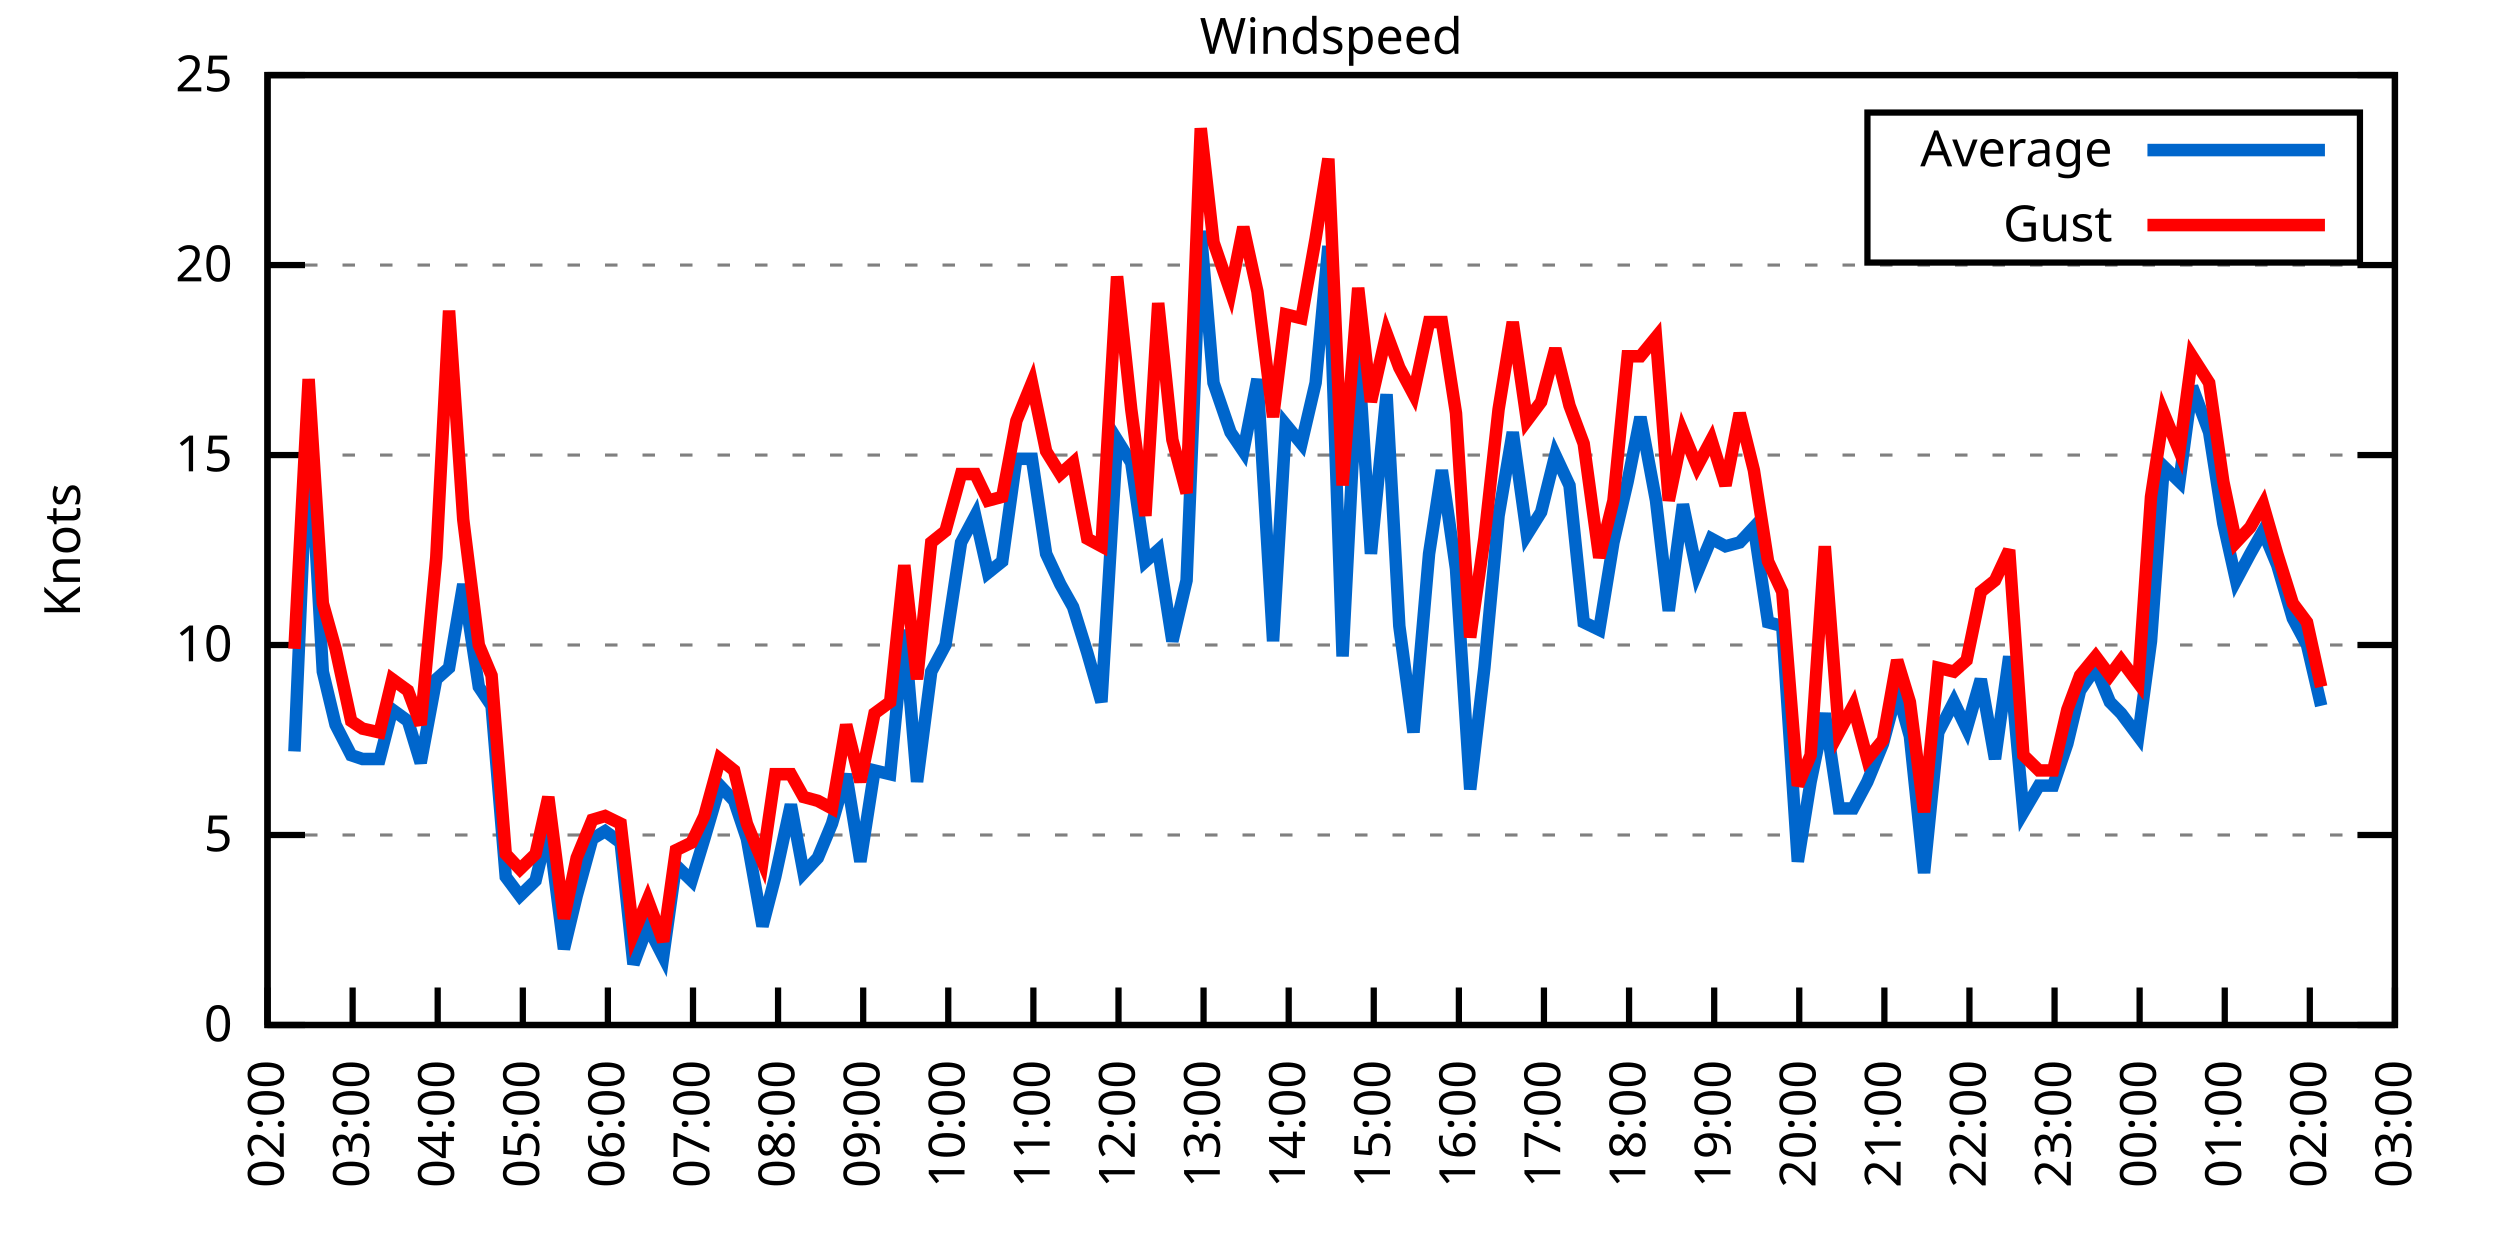
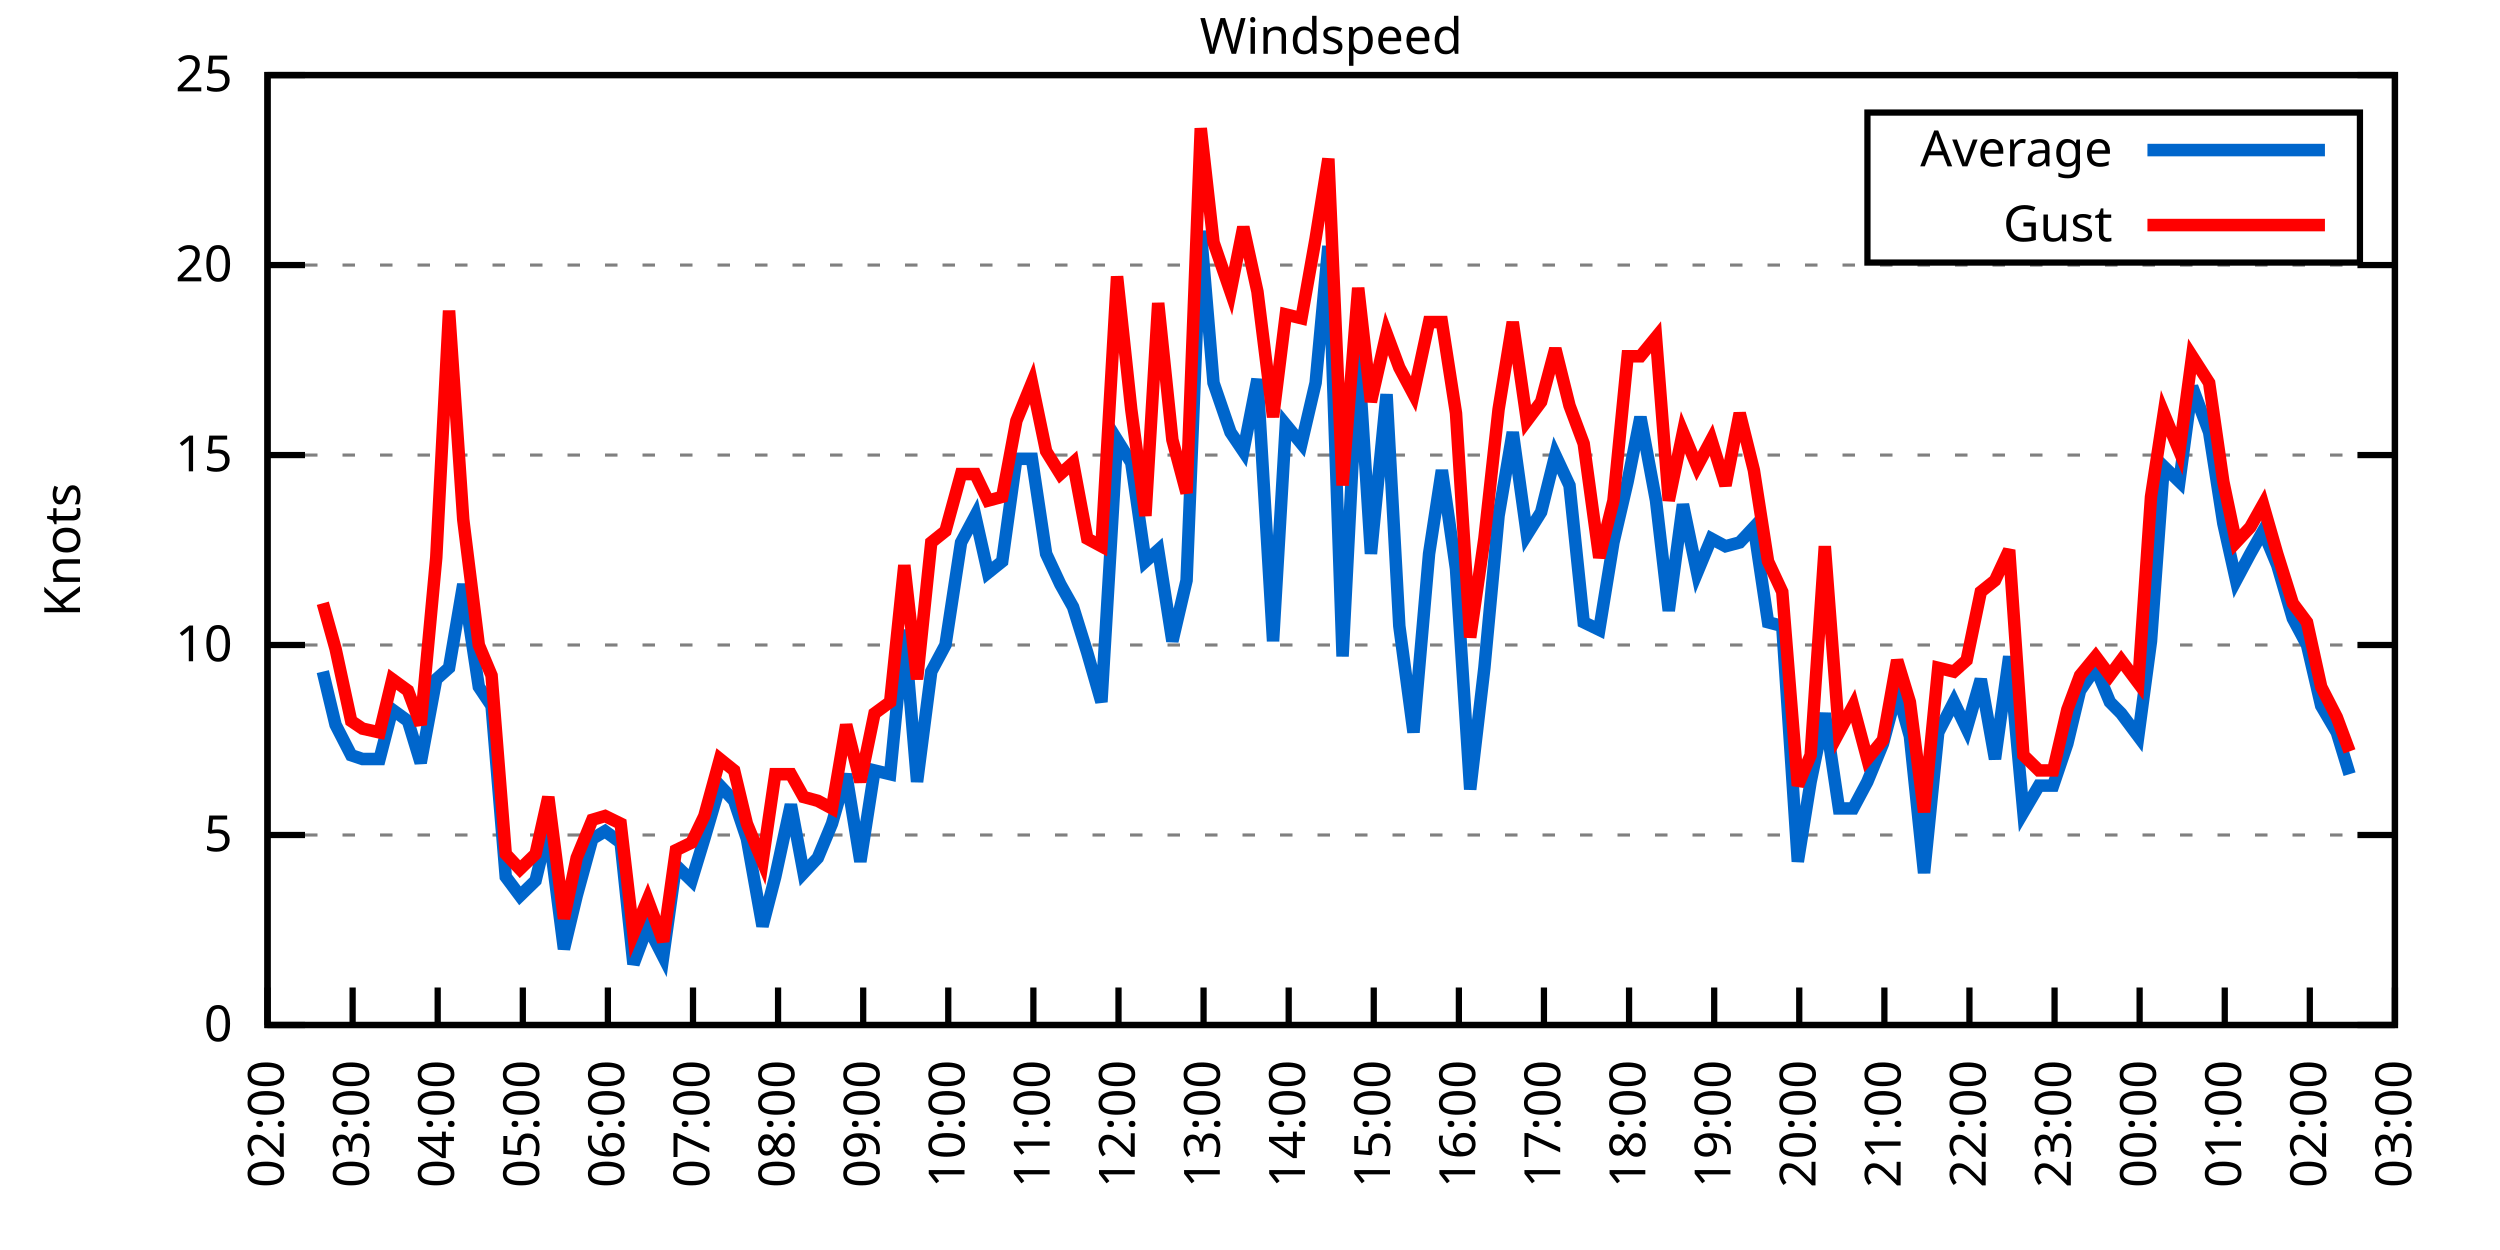
<svg xmlns="http://www.w3.org/2000/svg" xmlns:xlink="http://www.w3.org/1999/xlink" width="400" height="200" viewBox="0 0 400 200">
  <g id="gnuplot_canvas">
    <rect x="0" y="0" width="400" height="200" fill="none" />
    <defs>
      <circle id="gpDot" r="0.5" stroke-width="0.5" stroke="currentColor" />
      <path id="gpPt0" stroke-width="0.333" stroke="currentColor" d="M-1,0 h2 M0,-1 v2" />
      <path id="gpPt1" stroke-width="0.333" stroke="currentColor" d="M-1,-1 L1,1 M1,-1 L-1,1" />
      <path id="gpPt2" stroke-width="0.333" stroke="currentColor" d="M-1,0 L1,0 M0,-1 L0,1 M-1,-1 L1,1 M-1,1 L1,-1" />
      <rect id="gpPt3" stroke-width="0.333" stroke="currentColor" x="-1" y="-1" width="2" height="2" />
      <rect id="gpPt4" stroke-width="0.333" stroke="currentColor" fill="currentColor" x="-1" y="-1" width="2" height="2" />
      <circle id="gpPt5" stroke-width="0.333" stroke="currentColor" cx="0" cy="0" r="1" />
      <use xlink:href="#gpPt5" id="gpPt6" fill="currentColor" stroke="none" />
      <path id="gpPt7" stroke-width="0.333" stroke="currentColor" d="M0,-1.33 L-1.33,0.67 L1.33,0.67 z" />
      <use xlink:href="#gpPt7" id="gpPt8" fill="currentColor" stroke="none" />
      <use xlink:href="#gpPt7" id="gpPt9" stroke="currentColor" transform="rotate(180)" />
      <use xlink:href="#gpPt9" id="gpPt10" fill="currentColor" stroke="none" />
      <use xlink:href="#gpPt3" id="gpPt11" stroke="currentColor" transform="rotate(45)" />
      <use xlink:href="#gpPt11" id="gpPt12" fill="currentColor" stroke="none" />
      <path id="gpPt13" stroke-width="0.333" stroke="currentColor" d="M0,1.330 L1.265,0.411 L0.782,-1.067 L-0.782,-1.076 L-1.265,0.411 z" />
      <use xlink:href="#gpPt13" id="gpPt14" fill="currentColor" stroke="none" />
      <filter id="textbox" filterUnits="objectBoundingBox" x="0" y="0" height="1" width="1">
        <feFlood flood-color="white" flood-opacity="1" result="bgnd" />
        <feComposite in="SourceGraphic" in2="bgnd" operator="atop" />
      </filter>
      <filter id="greybox" filterUnits="objectBoundingBox" x="0" y="0" height="1" width="1">
        <feFlood flood-color="lightgrey" flood-opacity="1" result="grey" />
        <feComposite in="SourceGraphic" in2="grey" operator="atop" />
      </filter>
    </defs>
    <g fill="none" color="white" stroke="currentColor" stroke-width="1.00" stroke-linecap="butt" stroke-linejoin="miter">
</g>
    <g fill="none" color="black" stroke="currentColor" stroke-width="1.00" stroke-linecap="butt" stroke-linejoin="miter">
      <g stroke="none" shape-rendering="crispEdges">
        <polygon fill="rgb(255, 255, 255)" points="42.80,164.00 383.18,164.00 383.18,12.02 42.80,12.02 " />
      </g>
    </g>
    <g fill="none" color="black" stroke="currentColor" stroke-width="1.00" stroke-linecap="butt" stroke-linejoin="miter">
</g>
    <g fill="none" color="black" stroke="black" stroke-width="0.50" stroke-linecap="butt" stroke-linejoin="miter">
</g>
    <g fill="none" color="gray" stroke="currentColor" stroke-width="0.50" stroke-linecap="butt" stroke-linejoin="miter">
      <path stroke="gray" stroke-dasharray="2,4" class="gridline" d="M42.80,164.00 L383.19,164.00  " />
    </g>
    <g fill="none" color="gray" stroke="gray" stroke-width="1.00" stroke-linecap="butt" stroke-linejoin="miter">
</g>
    <g fill="none" color="black" stroke="currentColor" stroke-width="1.00" stroke-linecap="butt" stroke-linejoin="miter">
      <path stroke="black" d="M42.80,164.00 L48.80,164.00 M383.19,164.00 L377.19,164.00  " />
      <g transform="translate(37.20,166.60)" stroke="none" fill="black" font-family="Sans" font-size="8.00" text-anchor="end">
        <text>
          <tspan font-family="Sans"> 0</tspan>
        </text>
      </g>
    </g>
    <g fill="none" color="black" stroke="currentColor" stroke-width="1.00" stroke-linecap="butt" stroke-linejoin="miter">
</g>
    <g fill="none" color="black" stroke="black" stroke-width="0.50" stroke-linecap="butt" stroke-linejoin="miter">
</g>
    <g fill="none" color="gray" stroke="currentColor" stroke-width="0.50" stroke-linecap="butt" stroke-linejoin="miter">
      <path stroke="gray" stroke-dasharray="2,4" class="gridline" d="M42.80,133.60 L383.19,133.60  " />
    </g>
    <g fill="none" color="gray" stroke="gray" stroke-width="1.00" stroke-linecap="butt" stroke-linejoin="miter">
</g>
    <g fill="none" color="black" stroke="currentColor" stroke-width="1.00" stroke-linecap="butt" stroke-linejoin="miter">
      <path stroke="black" d="M42.80,133.60 L48.80,133.60 M383.19,133.60 L377.19,133.60  " />
      <g transform="translate(37.20,136.20)" stroke="none" fill="black" font-family="Sans" font-size="8.00" text-anchor="end">
        <text>
          <tspan font-family="Sans"> 5</tspan>
        </text>
      </g>
    </g>
    <g fill="none" color="black" stroke="currentColor" stroke-width="1.00" stroke-linecap="butt" stroke-linejoin="miter">
</g>
    <g fill="none" color="black" stroke="black" stroke-width="0.50" stroke-linecap="butt" stroke-linejoin="miter">
</g>
    <g fill="none" color="gray" stroke="currentColor" stroke-width="0.50" stroke-linecap="butt" stroke-linejoin="miter">
      <path stroke="gray" stroke-dasharray="2,4" class="gridline" d="M42.80,103.20 L383.19,103.20  " />
    </g>
    <g fill="none" color="gray" stroke="gray" stroke-width="1.00" stroke-linecap="butt" stroke-linejoin="miter">
</g>
    <g fill="none" color="black" stroke="currentColor" stroke-width="1.00" stroke-linecap="butt" stroke-linejoin="miter">
      <path stroke="black" d="M42.80,103.20 L48.80,103.20 M383.19,103.20 L377.19,103.20  " />
      <g transform="translate(37.20,105.80)" stroke="none" fill="black" font-family="Sans" font-size="8.00" text-anchor="end">
        <text>
          <tspan font-family="Sans"> 10</tspan>
        </text>
      </g>
    </g>
    <g fill="none" color="black" stroke="currentColor" stroke-width="1.00" stroke-linecap="butt" stroke-linejoin="miter">
</g>
    <g fill="none" color="black" stroke="black" stroke-width="0.50" stroke-linecap="butt" stroke-linejoin="miter">
</g>
    <g fill="none" color="gray" stroke="currentColor" stroke-width="0.50" stroke-linecap="butt" stroke-linejoin="miter">
      <path stroke="gray" stroke-dasharray="2,4" class="gridline" d="M42.80,72.81 L383.19,72.81  " />
    </g>
    <g fill="none" color="gray" stroke="gray" stroke-width="1.00" stroke-linecap="butt" stroke-linejoin="miter">
</g>
    <g fill="none" color="black" stroke="currentColor" stroke-width="1.00" stroke-linecap="butt" stroke-linejoin="miter">
      <path stroke="black" d="M42.80,72.81 L48.80,72.81 M383.19,72.81 L377.19,72.81  " />
      <g transform="translate(37.20,75.41)" stroke="none" fill="black" font-family="Sans" font-size="8.00" text-anchor="end">
        <text>
          <tspan font-family="Sans"> 15</tspan>
        </text>
      </g>
    </g>
    <g fill="none" color="black" stroke="currentColor" stroke-width="1.00" stroke-linecap="butt" stroke-linejoin="miter">
</g>
    <g fill="none" color="black" stroke="black" stroke-width="0.50" stroke-linecap="butt" stroke-linejoin="miter">
</g>
    <g fill="none" color="gray" stroke="currentColor" stroke-width="0.50" stroke-linecap="butt" stroke-linejoin="miter">
      <path stroke="gray" stroke-dasharray="2,4" class="gridline" d="M42.80,42.41 L383.19,42.41  " />
    </g>
    <g fill="none" color="gray" stroke="gray" stroke-width="1.00" stroke-linecap="butt" stroke-linejoin="miter">
</g>
    <g fill="none" color="black" stroke="currentColor" stroke-width="1.00" stroke-linecap="butt" stroke-linejoin="miter">
      <path stroke="black" d="M42.80,42.41 L48.80,42.41 M383.19,42.41 L377.19,42.41  " />
      <g transform="translate(37.20,45.01)" stroke="none" fill="black" font-family="Sans" font-size="8.00" text-anchor="end">
        <text>
          <tspan font-family="Sans"> 20</tspan>
        </text>
      </g>
    </g>
    <g fill="none" color="black" stroke="currentColor" stroke-width="1.00" stroke-linecap="butt" stroke-linejoin="miter">
</g>
    <g fill="none" color="black" stroke="black" stroke-width="0.50" stroke-linecap="butt" stroke-linejoin="miter">
</g>
    <g fill="none" color="gray" stroke="currentColor" stroke-width="0.50" stroke-linecap="butt" stroke-linejoin="miter">
      <path stroke="gray" stroke-dasharray="2,4" class="gridline" d="M42.80,12.01 L383.19,12.01  " />
    </g>
    <g fill="none" color="gray" stroke="gray" stroke-width="1.00" stroke-linecap="butt" stroke-linejoin="miter">
</g>
    <g fill="none" color="black" stroke="currentColor" stroke-width="1.00" stroke-linecap="butt" stroke-linejoin="miter">
      <path stroke="black" d="M42.80,12.01 L48.80,12.01 M383.19,12.01 L377.19,12.01  " />
      <g transform="translate(37.20,14.61)" stroke="none" fill="black" font-family="Sans" font-size="8.00" text-anchor="end">
        <text>
          <tspan font-family="Sans"> 25</tspan>
        </text>
      </g>
    </g>
    <g fill="none" color="black" stroke="currentColor" stroke-width="1.00" stroke-linecap="butt" stroke-linejoin="miter">
      <path stroke="black" d="M42.80,164.00 L42.80,158.00  " />
      <g transform="translate(45.40,169.60) rotate(270.00)" stroke="none" fill="black" font-family="Sans" font-size="8.00" text-anchor="end">
        <text>
          <tspan font-family="Sans">02:00</tspan>
        </text>
      </g>
    </g>
    <g fill="none" color="black" stroke="currentColor" stroke-width="1.00" stroke-linecap="butt" stroke-linejoin="miter">
      <path stroke="black" d="M56.42,164.00 L56.42,158.00  " />
      <g transform="translate(59.02,169.60) rotate(270.00)" stroke="none" fill="black" font-family="Sans" font-size="8.00" text-anchor="end">
        <text>
          <tspan font-family="Sans">03:00</tspan>
        </text>
      </g>
    </g>
    <g fill="none" color="black" stroke="currentColor" stroke-width="1.00" stroke-linecap="butt" stroke-linejoin="miter">
      <path stroke="black" d="M70.03,164.00 L70.03,158.00  " />
      <g transform="translate(72.63,169.60) rotate(270.00)" stroke="none" fill="black" font-family="Sans" font-size="8.00" text-anchor="end">
        <text>
          <tspan font-family="Sans">04:00</tspan>
        </text>
      </g>
    </g>
    <g fill="none" color="black" stroke="currentColor" stroke-width="1.00" stroke-linecap="butt" stroke-linejoin="miter">
      <path stroke="black" d="M83.65,164.00 L83.65,158.00  " />
      <g transform="translate(86.25,169.60) rotate(270.00)" stroke="none" fill="black" font-family="Sans" font-size="8.00" text-anchor="end">
        <text>
          <tspan font-family="Sans">05:00</tspan>
        </text>
      </g>
    </g>
    <g fill="none" color="black" stroke="currentColor" stroke-width="1.00" stroke-linecap="butt" stroke-linejoin="miter">
      <path stroke="black" d="M97.26,164.00 L97.26,158.00  " />
      <g transform="translate(99.86,169.60) rotate(270.00)" stroke="none" fill="black" font-family="Sans" font-size="8.00" text-anchor="end">
        <text>
          <tspan font-family="Sans">06:00</tspan>
        </text>
      </g>
    </g>
    <g fill="none" color="black" stroke="currentColor" stroke-width="1.00" stroke-linecap="butt" stroke-linejoin="miter">
      <path stroke="black" d="M110.88,164.00 L110.88,158.00  " />
      <g transform="translate(113.48,169.60) rotate(270.00)" stroke="none" fill="black" font-family="Sans" font-size="8.00" text-anchor="end">
        <text>
          <tspan font-family="Sans">07:00</tspan>
        </text>
      </g>
    </g>
    <g fill="none" color="black" stroke="currentColor" stroke-width="1.00" stroke-linecap="butt" stroke-linejoin="miter">
      <path stroke="black" d="M124.49,164.00 L124.49,158.00  " />
      <g transform="translate(127.09,169.60) rotate(270.00)" stroke="none" fill="black" font-family="Sans" font-size="8.00" text-anchor="end">
        <text>
          <tspan font-family="Sans">08:00</tspan>
        </text>
      </g>
    </g>
    <g fill="none" color="black" stroke="currentColor" stroke-width="1.00" stroke-linecap="butt" stroke-linejoin="miter">
      <path stroke="black" d="M138.11,164.00 L138.11,158.00  " />
      <g transform="translate(140.71,169.60) rotate(270.00)" stroke="none" fill="black" font-family="Sans" font-size="8.00" text-anchor="end">
        <text>
          <tspan font-family="Sans">09:00</tspan>
        </text>
      </g>
    </g>
    <g fill="none" color="black" stroke="currentColor" stroke-width="1.00" stroke-linecap="butt" stroke-linejoin="miter">
      <path stroke="black" d="M151.72,164.00 L151.72,158.00  " />
      <g transform="translate(154.32,169.60) rotate(270.00)" stroke="none" fill="black" font-family="Sans" font-size="8.00" text-anchor="end">
        <text>
          <tspan font-family="Sans">10:00</tspan>
        </text>
      </g>
    </g>
    <g fill="none" color="black" stroke="currentColor" stroke-width="1.00" stroke-linecap="butt" stroke-linejoin="miter">
      <path stroke="black" d="M165.34,164.00 L165.34,158.00  " />
      <g transform="translate(167.94,169.60) rotate(270.00)" stroke="none" fill="black" font-family="Sans" font-size="8.00" text-anchor="end">
        <text>
          <tspan font-family="Sans">11:00</tspan>
        </text>
      </g>
    </g>
    <g fill="none" color="black" stroke="currentColor" stroke-width="1.00" stroke-linecap="butt" stroke-linejoin="miter">
      <path stroke="black" d="M178.96,164.00 L178.96,158.00  " />
      <g transform="translate(181.56,169.60) rotate(270.00)" stroke="none" fill="black" font-family="Sans" font-size="8.00" text-anchor="end">
        <text>
          <tspan font-family="Sans">12:00</tspan>
        </text>
      </g>
    </g>
    <g fill="none" color="black" stroke="currentColor" stroke-width="1.00" stroke-linecap="butt" stroke-linejoin="miter">
      <path stroke="black" d="M192.57,164.00 L192.57,158.00  " />
      <g transform="translate(195.17,169.60) rotate(270.00)" stroke="none" fill="black" font-family="Sans" font-size="8.00" text-anchor="end">
        <text>
          <tspan font-family="Sans">13:00</tspan>
        </text>
      </g>
    </g>
    <g fill="none" color="black" stroke="currentColor" stroke-width="1.00" stroke-linecap="butt" stroke-linejoin="miter">
      <path stroke="black" d="M206.19,164.00 L206.19,158.00  " />
      <g transform="translate(208.79,169.60) rotate(270.00)" stroke="none" fill="black" font-family="Sans" font-size="8.00" text-anchor="end">
        <text>
          <tspan font-family="Sans">14:00</tspan>
        </text>
      </g>
    </g>
    <g fill="none" color="black" stroke="currentColor" stroke-width="1.00" stroke-linecap="butt" stroke-linejoin="miter">
      <path stroke="black" d="M219.80,164.00 L219.80,158.00  " />
      <g transform="translate(222.40,169.60) rotate(270.00)" stroke="none" fill="black" font-family="Sans" font-size="8.00" text-anchor="end">
        <text>
          <tspan font-family="Sans">15:00</tspan>
        </text>
      </g>
    </g>
    <g fill="none" color="black" stroke="currentColor" stroke-width="1.00" stroke-linecap="butt" stroke-linejoin="miter">
      <path stroke="black" d="M233.42,164.00 L233.42,158.00  " />
      <g transform="translate(236.02,169.60) rotate(270.00)" stroke="none" fill="black" font-family="Sans" font-size="8.00" text-anchor="end">
        <text>
          <tspan font-family="Sans">16:00</tspan>
        </text>
      </g>
    </g>
    <g fill="none" color="black" stroke="currentColor" stroke-width="1.00" stroke-linecap="butt" stroke-linejoin="miter">
      <path stroke="black" d="M247.03,164.00 L247.03,158.00  " />
      <g transform="translate(249.63,169.60) rotate(270.00)" stroke="none" fill="black" font-family="Sans" font-size="8.00" text-anchor="end">
        <text>
          <tspan font-family="Sans">17:00</tspan>
        </text>
      </g>
    </g>
    <g fill="none" color="black" stroke="currentColor" stroke-width="1.00" stroke-linecap="butt" stroke-linejoin="miter">
      <path stroke="black" d="M260.65,164.00 L260.65,158.00  " />
      <g transform="translate(263.25,169.60) rotate(270.00)" stroke="none" fill="black" font-family="Sans" font-size="8.00" text-anchor="end">
        <text>
          <tspan font-family="Sans">18:00</tspan>
        </text>
      </g>
    </g>
    <g fill="none" color="black" stroke="currentColor" stroke-width="1.00" stroke-linecap="butt" stroke-linejoin="miter">
      <path stroke="black" d="M274.27,164.00 L274.27,158.00  " />
      <g transform="translate(276.87,169.60) rotate(270.00)" stroke="none" fill="black" font-family="Sans" font-size="8.00" text-anchor="end">
        <text>
          <tspan font-family="Sans">19:00</tspan>
        </text>
      </g>
    </g>
    <g fill="none" color="black" stroke="currentColor" stroke-width="1.00" stroke-linecap="butt" stroke-linejoin="miter">
      <path stroke="black" d="M287.88,164.00 L287.88,158.00  " />
      <g transform="translate(290.48,169.60) rotate(270.00)" stroke="none" fill="black" font-family="Sans" font-size="8.00" text-anchor="end">
        <text>
          <tspan font-family="Sans">20:00</tspan>
        </text>
      </g>
    </g>
    <g fill="none" color="black" stroke="currentColor" stroke-width="1.00" stroke-linecap="butt" stroke-linejoin="miter">
      <path stroke="black" d="M301.50,164.00 L301.50,158.00  " />
      <g transform="translate(304.10,169.60) rotate(270.00)" stroke="none" fill="black" font-family="Sans" font-size="8.00" text-anchor="end">
        <text>
          <tspan font-family="Sans">21:00</tspan>
        </text>
      </g>
    </g>
    <g fill="none" color="black" stroke="currentColor" stroke-width="1.00" stroke-linecap="butt" stroke-linejoin="miter">
      <path stroke="black" d="M315.11,164.00 L315.11,158.00  " />
      <g transform="translate(317.71,169.60) rotate(270.00)" stroke="none" fill="black" font-family="Sans" font-size="8.00" text-anchor="end">
        <text>
          <tspan font-family="Sans">22:00</tspan>
        </text>
      </g>
    </g>
    <g fill="none" color="black" stroke="currentColor" stroke-width="1.00" stroke-linecap="butt" stroke-linejoin="miter">
      <path stroke="black" d="M328.73,164.00 L328.73,158.00  " />
      <g transform="translate(331.33,169.60) rotate(270.00)" stroke="none" fill="black" font-family="Sans" font-size="8.00" text-anchor="end">
        <text>
          <tspan font-family="Sans">23:00</tspan>
        </text>
      </g>
    </g>
    <g fill="none" color="black" stroke="currentColor" stroke-width="1.00" stroke-linecap="butt" stroke-linejoin="miter">
      <path stroke="black" d="M342.34,164.00 L342.34,158.00  " />
      <g transform="translate(344.94,169.60) rotate(270.00)" stroke="none" fill="black" font-family="Sans" font-size="8.00" text-anchor="end">
        <text>
          <tspan font-family="Sans">00:00</tspan>
        </text>
      </g>
    </g>
    <g fill="none" color="black" stroke="currentColor" stroke-width="1.00" stroke-linecap="butt" stroke-linejoin="miter">
      <path stroke="black" d="M355.96,164.00 L355.96,158.00  " />
      <g transform="translate(358.56,169.60) rotate(270.00)" stroke="none" fill="black" font-family="Sans" font-size="8.00" text-anchor="end">
        <text>
          <tspan font-family="Sans">01:00</tspan>
        </text>
      </g>
    </g>
    <g fill="none" color="black" stroke="currentColor" stroke-width="1.00" stroke-linecap="butt" stroke-linejoin="miter">
      <path stroke="black" d="M369.57,164.00 L369.57,158.00  " />
      <g transform="translate(372.17,169.60) rotate(270.00)" stroke="none" fill="black" font-family="Sans" font-size="8.00" text-anchor="end">
        <text>
          <tspan font-family="Sans">02:00</tspan>
        </text>
      </g>
    </g>
    <g fill="none" color="black" stroke="currentColor" stroke-width="1.00" stroke-linecap="butt" stroke-linejoin="miter">
      <path stroke="black" d="M383.19,164.00 L383.19,158.00  " />
      <g transform="translate(385.79,169.60) rotate(270.00)" stroke="none" fill="black" font-family="Sans" font-size="8.00" text-anchor="end">
        <text>
          <tspan font-family="Sans">03:00</tspan>
        </text>
      </g>
    </g>
    <g fill="none" color="black" stroke="currentColor" stroke-width="1.00" stroke-linecap="butt" stroke-linejoin="miter">
</g>
    <g fill="none" color="black" stroke="currentColor" stroke-width="1.00" stroke-linecap="butt" stroke-linejoin="miter">
      <path stroke="black" d="M42.80,12.01 L42.80,164.00 L383.19,164.00 L383.19,12.01 L42.80,12.01 Z  " />
    </g>
    <g fill="none" color="black" stroke="currentColor" stroke-width="1.00" stroke-linecap="butt" stroke-linejoin="miter">
</g>
    <g fill="none" color="black" stroke="currentColor" stroke-width="1.00" stroke-linecap="butt" stroke-linejoin="miter">
      <path stroke="black" d="M298.79,42.01 L298.79,18.01 L377.59,18.01 L377.59,42.01 L298.79,42.01 Z  " />
    </g>
    <g id="Windspeed_plot_1">
      <g fill="none" color="white" stroke="black" stroke-width="2.00" stroke-linecap="butt" stroke-linejoin="miter">
</g>
      <g fill="none" color="black" stroke="currentColor" stroke-width="2.00" stroke-linecap="butt" stroke-linejoin="miter">
        <g transform="translate(337.99,26.61)" stroke="none" fill="black" font-family="Sans" font-size="8.00" text-anchor="end">
          <text>
            <tspan font-family="Sans">Average</tspan>
          </text>
        </g>
      </g>
      <g fill="none" color="black" stroke="currentColor" stroke-width="2.00" stroke-linecap="butt" stroke-linejoin="miter">
-         <path stroke="rgb(  0, 102, 204)" d="M343.59,24.01 L371.99,24.01 M47.11,120.23 L49.38,67.33 L51.65,107.46 L53.69,115.97 L56.19,120.83 L58.00,121.44   L60.73,121.44 L62.77,113.54 L65.27,115.36 L67.31,122.05 L69.80,108.68 L71.85,106.85 L74.12,93.48 L76.61,109.89   L78.65,112.93 L80.92,140.29 L83.19,143.33 L85.69,140.90 L87.73,132.39 L90.23,151.84 L92.27,143.33 L94.77,134.21   L96.81,132.99 L99.30,134.82 L101.35,154.27 L103.62,148.19 L106.11,153.06 L108.15,138.47 L110.65,140.90 L112.69,134.21   L115.19,125.70 L117.46,128.13 L119.50,134.21 L122.00,148.19 L124.04,140.29 L126.54,128.74 L128.58,139.68 L130.85,137.25   L133.12,131.78 L135.39,123.87 L137.66,137.86 L139.92,123.27 L142.42,123.87 L144.69,100.77 L146.73,125.09 L149.00,107.46   L151.27,103.20 L153.77,86.79 L156.04,82.53 L158.08,91.65 L160.35,89.83 L162.62,73.41 L165.11,73.41 L167.38,88.61   L169.65,93.48 L171.69,97.12 L173.96,104.42 L176.23,112.32 L178.73,70.37 L181.00,74.02 L183.27,89.83 L185.31,88.00   L187.58,102.60 L189.85,92.87 L192.12,36.94 L194.16,61.25 L196.88,69.16 L198.93,72.20 L201.19,60.65 L203.69,102.60   L205.73,67.94 L208.23,70.98 L210.50,61.25 L212.54,39.37 L214.81,105.03 L217.31,56.39 L219.35,88.61 L221.85,63.08   L223.89,100.16 L226.16,117.19 L228.65,88.61 L230.70,75.24 L232.96,91.04 L235.23,126.31 L237.50,106.85 L239.77,82.53   L242.04,69.16 L244.31,85.57 L246.58,81.93 L248.85,72.81 L251.12,77.67 L253.39,99.56 L255.88,100.77 L258.15,86.79   L260.42,77.06 L262.47,66.73 L264.96,80.10 L267.00,97.73 L269.27,80.71 L271.54,91.65 L273.81,86.18 L276.08,87.40   L278.35,86.79 L280.62,84.36 L282.89,99.56 L285.16,100.16 L287.65,137.86 L289.70,125.09 L291.97,114.15 L294.23,129.35   L296.50,129.35 L298.77,125.09 L301.27,119.01 L303.54,110.50 L305.58,117.80 L307.85,139.68 L310.12,117.19 L312.62,112.32   L314.66,116.58 L316.93,108.68 L319.20,121.44 L321.47,105.03 L323.74,129.95 L326.23,125.70 L328.50,125.70 L330.77,119.01   L332.81,110.50 L335.31,106.85 L337.58,112.32 L339.39,114.15 L342.12,117.80 L344.16,102.60 L346.20,74.63 L348.70,77.06   L350.74,61.86 L353.46,69.16 L355.73,83.75 L357.77,92.87 L360.04,88.61 L362.09,84.97 L364.36,90.44 L366.85,98.95   L369.12,103.20 L371.39,112.93  " />
+         <path stroke="rgb(  0, 102, 204)" d="M343.59,24.01 L371.99,24.01 M51.65,107.46 L53.69,115.97 L56.19,120.83 L58.00,121.44 L60.73,121.44 L62.77,113.54   L65.27,115.36 L67.31,122.05 L69.80,108.68 L71.85,106.85 L74.12,93.48 L76.61,109.89 L78.65,112.93 L80.92,140.29   L83.19,143.33 L85.69,140.90 L87.73,132.39 L90.23,151.84 L92.27,143.33 L94.77,134.21 L96.81,132.99 L99.30,134.82   L101.35,154.27 L103.62,148.19 L106.11,153.06 L108.15,138.47 L110.65,140.90 L112.69,134.21 L115.19,125.70 L117.46,128.13   L119.50,134.21 L122.00,148.19 L124.04,140.29 L126.54,128.74 L128.58,139.68 L130.85,137.25 L133.12,131.78 L135.39,123.87   L137.66,137.86 L139.92,123.27 L142.42,123.87 L144.69,100.77 L146.73,125.09 L149.00,107.46 L151.27,103.20 L153.77,86.79   L156.04,82.53 L158.08,91.65 L160.35,89.83 L162.62,73.41 L165.11,73.41 L167.38,88.61 L169.65,93.48 L171.69,97.12   L173.96,104.42 L176.23,112.32 L178.73,70.37 L181.00,74.02 L183.27,89.83 L185.31,88.00 L187.58,102.60 L189.85,92.87   L192.12,36.94 L194.16,61.25 L196.88,69.16 L198.93,72.20 L201.19,60.65 L203.69,102.60 L205.73,67.94 L208.23,70.98   L210.50,61.25 L212.54,39.37 L214.81,105.03 L217.31,56.39 L219.35,88.61 L221.85,63.08 L223.89,100.16 L226.16,117.19   L228.65,88.61 L230.70,75.24 L232.96,91.04 L235.23,126.31 L237.50,106.85 L239.77,82.53 L242.04,69.16 L244.31,85.57   L246.58,81.93 L248.85,72.81 L251.12,77.67 L253.39,99.56 L255.88,100.77 L258.15,86.79 L260.42,77.06 L262.47,66.73   L264.96,80.10 L267.00,97.73 L269.27,80.71 L271.54,91.65 L273.81,86.18 L276.08,87.40 L278.35,86.79 L280.62,84.36   L282.89,99.56 L285.16,100.16 L287.65,137.86 L289.70,125.09 L291.97,114.15 L294.23,129.35 L296.50,129.35 L298.77,125.09   L301.27,119.01 L303.54,110.50 L305.58,117.80 L307.85,139.68 L310.12,117.19 L312.62,112.32 L314.66,116.58 L316.93,108.68   L319.20,121.44 L321.47,105.03 L323.74,129.95 L326.23,125.70 L328.50,125.70 L330.77,119.01 L332.81,110.50 L335.31,106.85   L337.58,112.32 L339.39,114.15 L342.12,117.80 L344.16,102.60 L346.20,74.63 L348.70,77.06 L350.74,61.86 L353.46,69.16   L355.73,83.75 L357.77,92.87 L360.04,88.61 L362.09,84.97 L364.36,90.44 L366.85,98.95 L369.12,103.20 L371.39,112.93   L373.89,117.19 L375.93,123.87  " />
      </g>
    </g>
    <g id="Windspeed_plot_2">
      <g fill="none" color="black" stroke="currentColor" stroke-width="2.00" stroke-linecap="butt" stroke-linejoin="miter">
        <g transform="translate(337.99,38.61)" stroke="none" fill="black" font-family="Sans" font-size="8.00" text-anchor="end">
          <text>
            <tspan font-family="Sans">Gust</tspan>
          </text>
        </g>
      </g>
      <g fill="none" color="black" stroke="currentColor" stroke-width="2.00" stroke-linecap="butt" stroke-linejoin="miter">
-         <path stroke="rgb(255,   0,   0)" d="M343.59,36.01 L371.99,36.01 M47.11,103.81 L49.38,60.65 L51.65,96.52 L53.69,103.81 L56.19,115.36 L58.00,116.58   L60.73,117.19 L62.77,108.68 L65.27,110.50 L67.31,115.97 L69.80,89.22 L71.85,49.70 L74.12,83.14 L76.61,103.20   L78.65,108.07 L80.92,136.64 L83.19,139.07 L85.69,136.64 L87.73,127.52 L90.23,146.98 L92.27,137.25 L94.77,131.17   L96.81,130.56 L99.30,131.78 L101.35,149.41 L103.62,143.94 L106.11,150.62 L108.15,136.03 L110.65,134.82 L112.69,130.56   L115.19,121.44 L117.46,123.27 L119.50,131.78 L122.00,137.86 L124.04,123.87 L126.54,123.87 L128.58,127.52 L130.85,128.13   L133.12,129.35 L135.39,115.97 L137.66,125.09 L139.92,114.15 L142.42,112.32 L144.69,90.44 L146.73,108.68 L149.00,86.79   L151.27,84.97 L153.77,75.85 L156.04,75.85 L158.08,80.10 L160.35,79.49 L162.62,67.33 L165.11,61.25 L167.38,72.20   L169.65,75.85 L171.69,74.02 L173.96,86.18 L176.23,87.40 L178.73,44.23 L181.00,65.51 L183.27,82.53 L185.31,48.49   L187.58,70.37 L189.85,78.89 L192.12,20.52 L194.16,38.76 L196.88,46.66 L198.93,36.33 L201.19,46.66 L203.69,66.73   L205.73,50.31 L208.23,50.92 L210.50,38.15 L212.54,25.39 L214.81,77.67 L217.31,46.06 L219.35,64.29 L221.85,53.35   L223.89,58.82 L226.16,63.08 L228.65,51.53 L230.70,51.53 L232.96,66.12 L235.23,101.99 L237.50,86.18 L239.77,65.51   L242.04,51.53 L244.31,67.33 L246.58,64.29 L248.85,55.78 L251.12,64.90 L253.39,70.98 L255.88,89.22 L258.15,80.10   L260.42,57.00 L262.47,57.00 L264.96,53.96 L267.00,80.10 L269.27,69.16 L271.54,74.63 L273.81,70.37 L276.08,77.67   L278.35,66.12 L280.62,75.24 L282.89,89.83 L285.16,94.69 L287.65,125.70 L289.70,120.83 L291.97,87.40 L294.23,117.19   L296.50,112.93 L298.77,121.44 L301.27,118.40 L303.54,105.64 L305.58,112.32 L307.85,129.95 L310.12,106.85 L312.62,107.46   L314.66,105.64 L316.93,94.69 L319.20,92.87 L321.47,88.00 L323.74,120.83 L326.23,123.27 L328.50,123.27 L330.77,113.54   L332.81,108.07 L335.31,105.03 L337.58,108.07 L339.39,105.64 L342.12,109.28 L344.16,79.49 L346.20,66.12 L348.70,72.20   L350.74,57.00 L353.46,61.25 L355.73,77.06 L357.77,86.79 L360.04,84.36 L362.09,80.71 L364.36,88.61 L366.85,96.52   L369.12,99.56 L371.39,109.89  " />
+         <path stroke="rgb(255,   0,   0)" d="M343.59,36.01 L371.99,36.01 M51.65,96.52 L53.69,103.81 L56.19,115.36 L58.00,116.58 L60.73,117.19 L62.77,108.68   L65.27,110.50 L67.31,115.97 L69.80,89.22 L71.85,49.70 L74.12,83.14 L76.61,103.20 L78.65,108.07 L80.92,136.64   L83.19,139.07 L85.69,136.64 L87.73,127.52 L90.23,146.98 L92.27,137.25 L94.77,131.17 L96.81,130.56 L99.30,131.78   L101.35,149.41 L103.62,143.94 L106.11,150.62 L108.15,136.03 L110.65,134.82 L112.69,130.56 L115.19,121.44 L117.46,123.27   L119.50,131.78 L122.00,137.86 L124.04,123.87 L126.54,123.87 L128.58,127.52 L130.85,128.13 L133.12,129.35 L135.39,115.97   L137.66,125.09 L139.92,114.15 L142.42,112.32 L144.69,90.44 L146.73,108.68 L149.00,86.79 L151.27,84.97 L153.77,75.85   L156.04,75.85 L158.08,80.10 L160.35,79.49 L162.62,67.33 L165.11,61.25 L167.38,72.20 L169.65,75.85 L171.69,74.02   L173.96,86.18 L176.23,87.40 L178.73,44.23 L181.00,65.51 L183.27,82.53 L185.31,48.49 L187.58,70.37 L189.85,78.89   L192.12,20.52 L194.16,38.76 L196.88,46.66 L198.93,36.33 L201.19,46.66 L203.69,66.73 L205.73,50.31 L208.23,50.92   L210.50,38.15 L212.54,25.39 L214.81,77.67 L217.31,46.06 L219.35,64.29 L221.85,53.35 L223.89,58.82 L226.16,63.08   L228.65,51.53 L230.70,51.53 L232.96,66.12 L235.23,101.99 L237.50,86.18 L239.77,65.51 L242.04,51.53 L244.31,67.33   L246.58,64.29 L248.85,55.78 L251.12,64.90 L253.39,70.98 L255.88,89.22 L258.15,80.10 L260.42,57.00 L262.47,57.00   L264.96,53.96 L267.00,80.10 L269.27,69.16 L271.54,74.63 L273.81,70.37 L276.08,77.67 L278.35,66.12 L280.62,75.24   L282.89,89.83 L285.16,94.69 L287.65,125.70 L289.70,120.83 L291.97,87.40 L294.23,117.19 L296.50,112.93 L298.77,121.44   L301.27,118.40 L303.54,105.64 L305.58,112.32 L307.85,129.95 L310.12,106.85 L312.62,107.46 L314.66,105.64 L316.93,94.69   L319.20,92.87 L321.47,88.00 L323.74,120.83 L326.23,123.27 L328.50,123.27 L330.77,113.54 L332.81,108.07 L335.31,105.03   L337.58,108.07 L339.39,105.64 L342.12,109.28 L344.16,79.49 L346.20,66.12 L348.70,72.20 L350.74,57.00 L353.46,61.25   L355.73,77.06 L357.77,86.79 L360.04,84.36 L362.09,80.71 L364.36,88.61 L366.85,96.52 L369.12,99.56 L371.39,109.89   L373.89,114.76 L375.93,120.23  " />
      </g>
    </g>
    <g fill="none" color="black" stroke="currentColor" stroke-width="2.00" stroke-linecap="butt" stroke-linejoin="miter">
</g>
    <g fill="none" color="black" stroke="black" stroke-width="1.00" stroke-linecap="butt" stroke-linejoin="miter">
</g>
    <g fill="none" color="black" stroke="currentColor" stroke-width="1.00" stroke-linecap="butt" stroke-linejoin="miter">
      <path stroke="black" d="M42.80,12.01 L42.80,164.00 L383.19,164.00 L383.19,12.01 L42.80,12.01 Z  " />
      <g transform="translate(12.80,88.01) rotate(270.00)" stroke="none" fill="black" font-family="Sans" font-size="8.00" text-anchor="middle">
        <text>
          <tspan font-family="Sans">Knots</tspan>
        </text>
      </g>
    </g>
    <g fill="none" color="black" stroke="currentColor" stroke-width="1.00" stroke-linecap="butt" stroke-linejoin="miter">
</g>
    <g fill="none" color="black" stroke="currentColor" stroke-width="1.00" stroke-linecap="butt" stroke-linejoin="miter">
      <g transform="translate(212.99,8.61)" stroke="none" fill="black" font-family="Sans" font-size="8.00" text-anchor="middle">
        <text>
          <tspan font-family="Sans">Windspeed</tspan>
        </text>
      </g>
    </g>
    <g fill="none" color="black" stroke="currentColor" stroke-width="1.00" stroke-linecap="butt" stroke-linejoin="miter">
</g>
  </g>
</svg>
